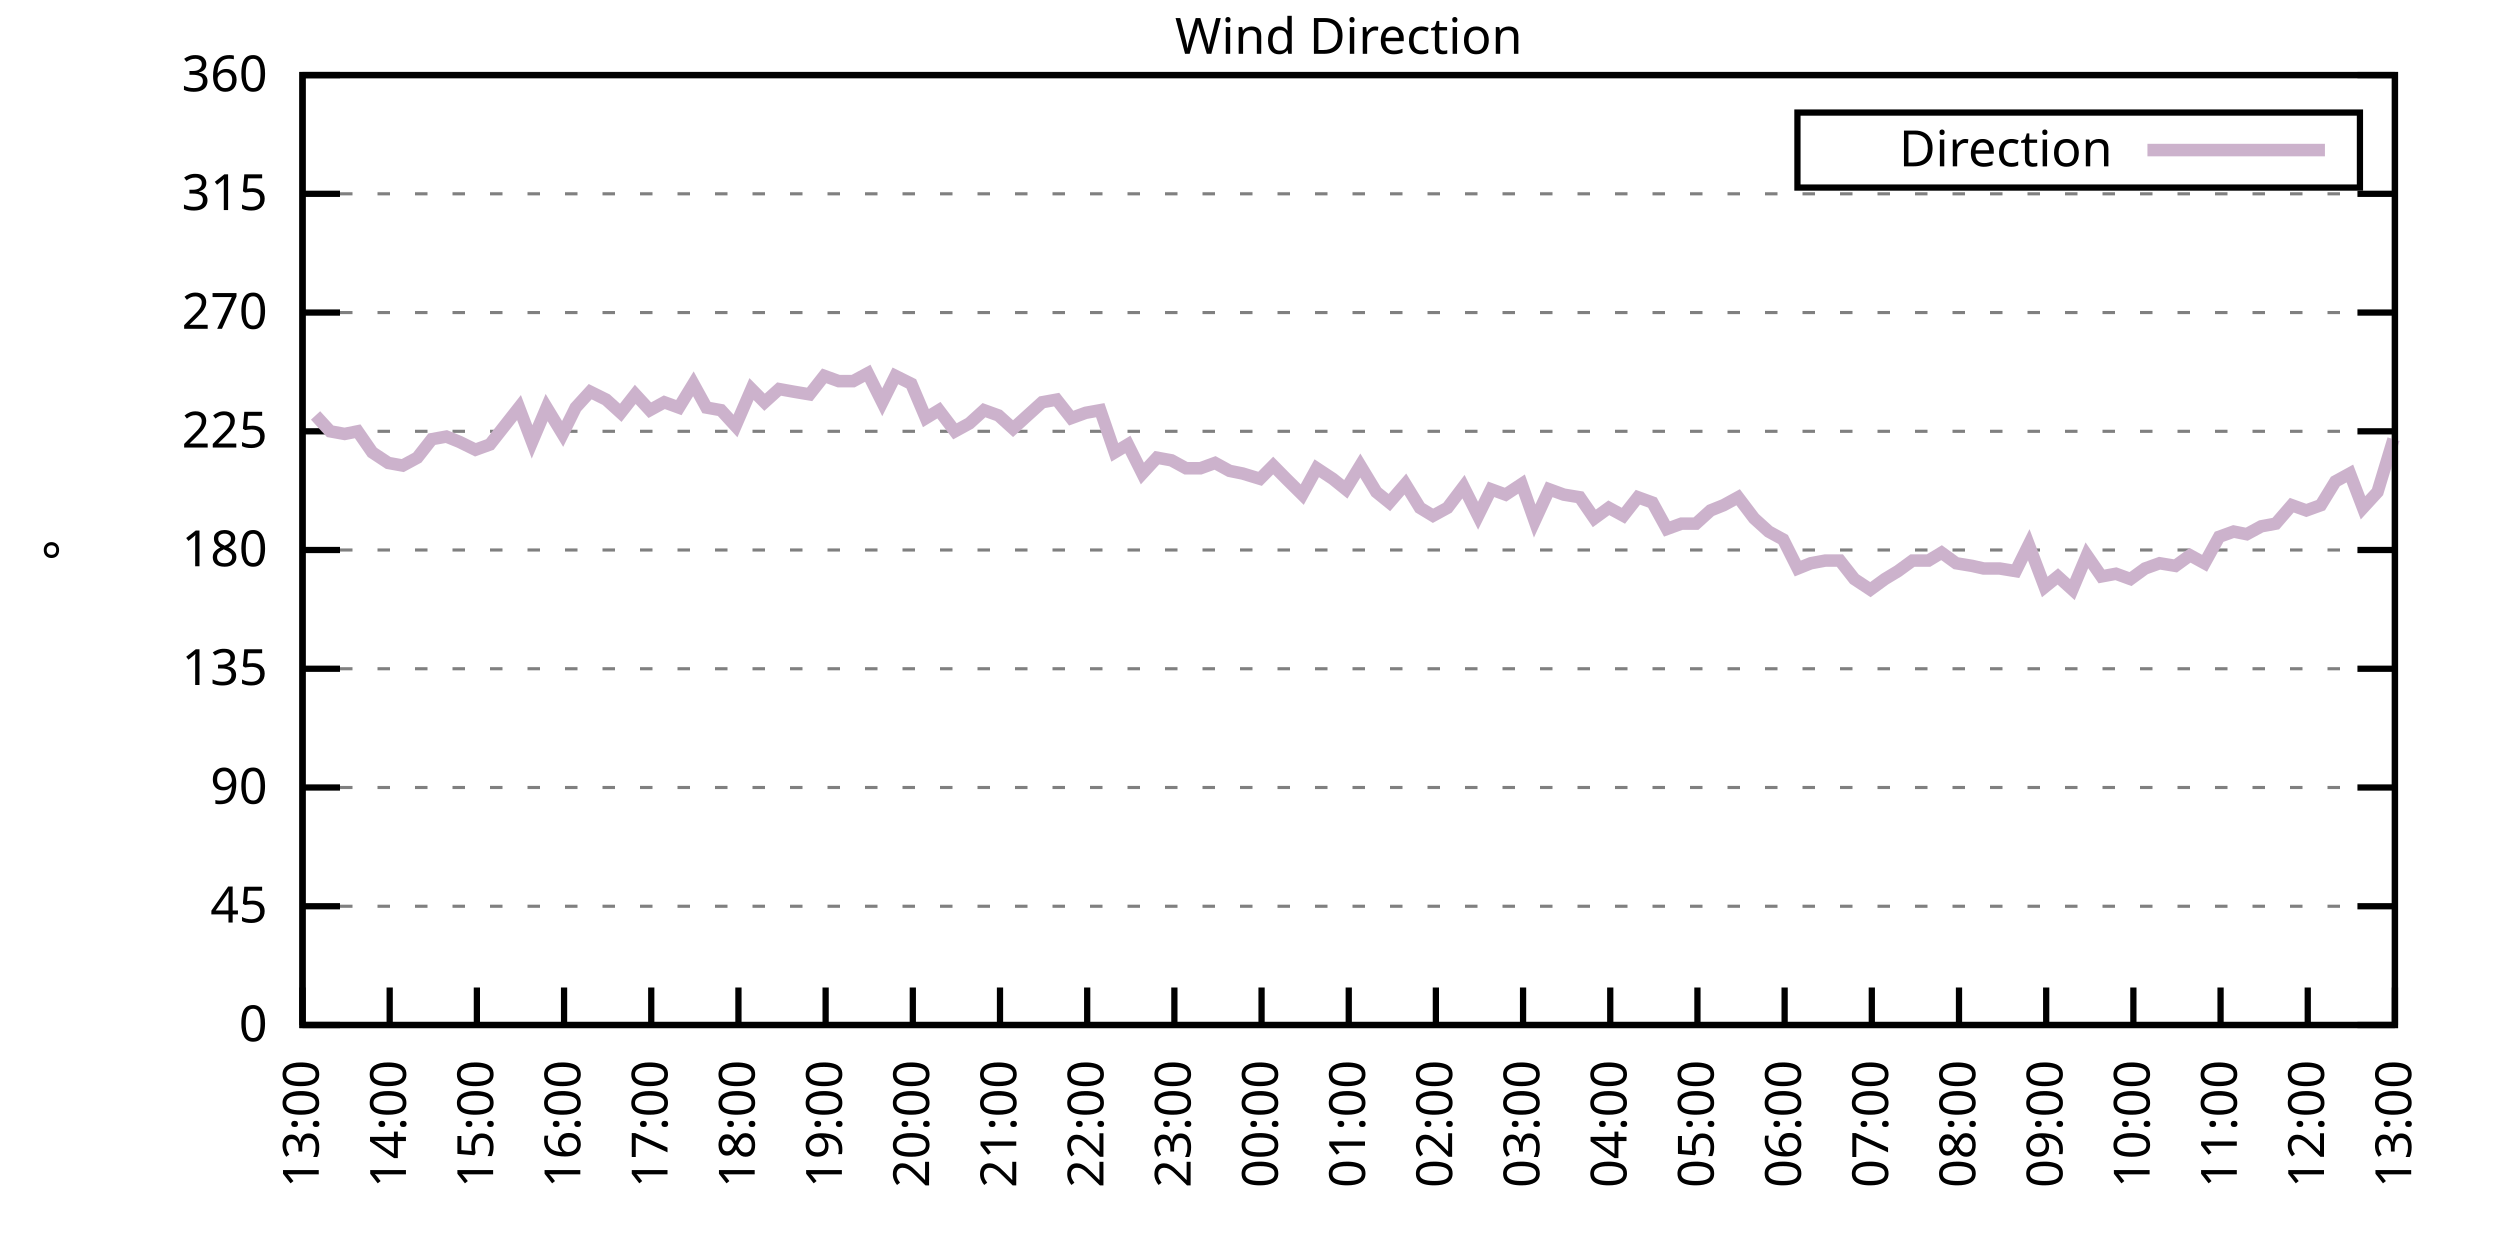
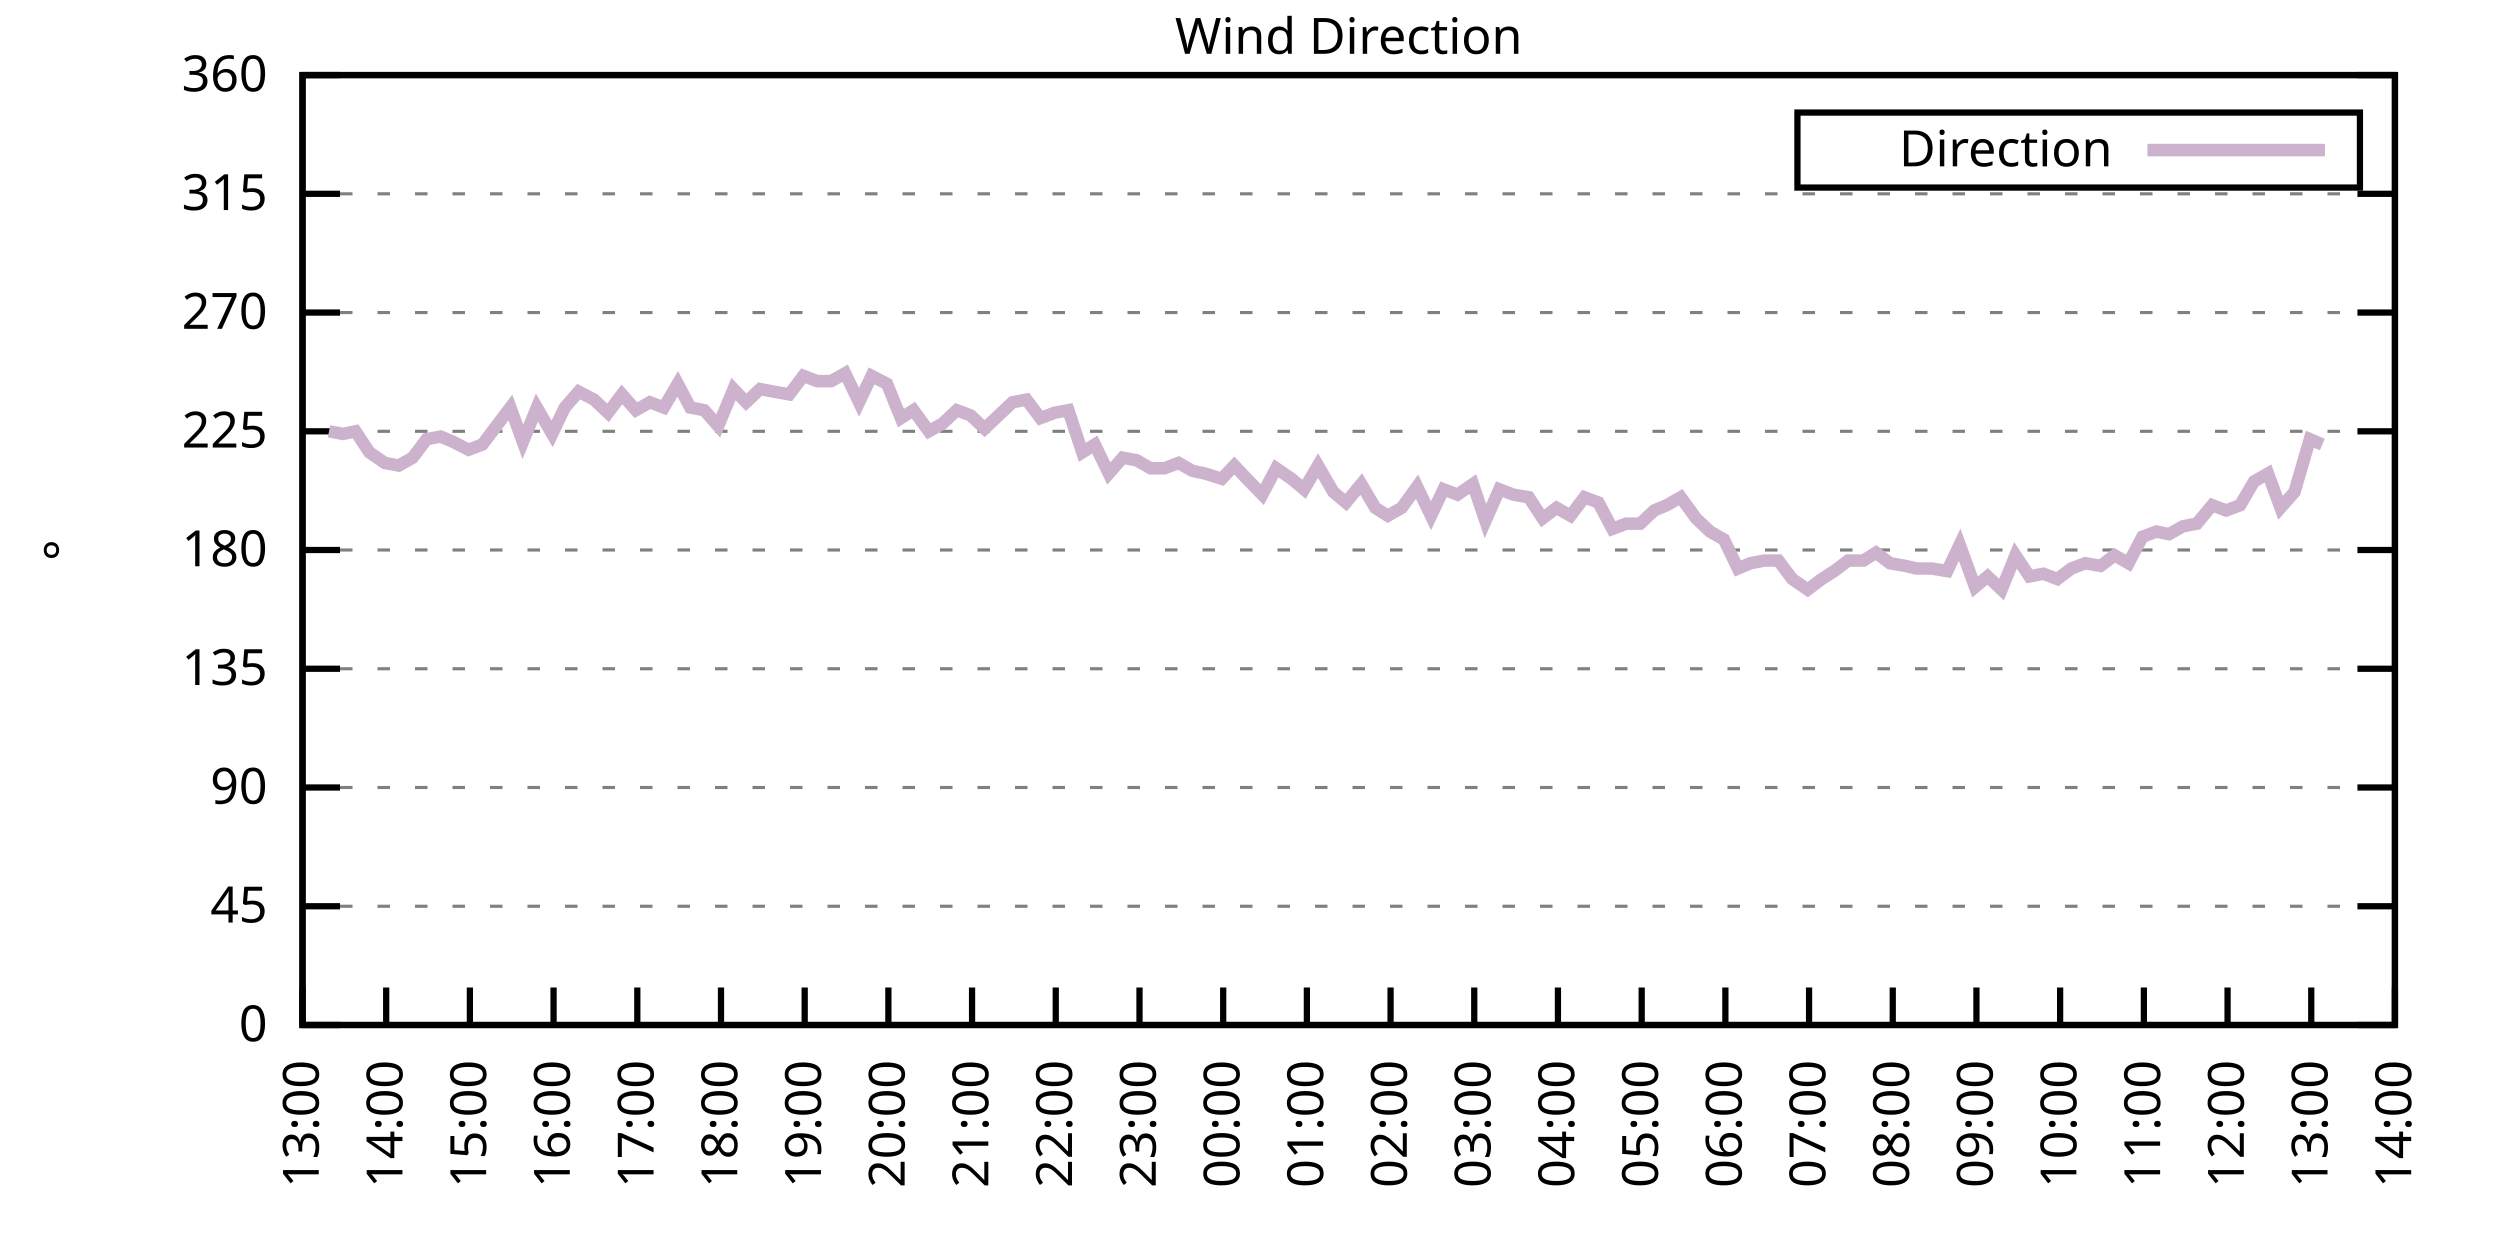
<svg xmlns="http://www.w3.org/2000/svg" xmlns:xlink="http://www.w3.org/1999/xlink" width="400" height="200" viewBox="0 0 400 200">
  <g id="gnuplot_canvas">
    <rect x="0" y="0" width="400" height="200" fill="none" />
    <defs>
      <circle id="gpDot" r="0.5" stroke-width="0.5" stroke="currentColor" />
      <path id="gpPt0" stroke-width="0.333" stroke="currentColor" d="M-1,0 h2 M0,-1 v2" />
      <path id="gpPt1" stroke-width="0.333" stroke="currentColor" d="M-1,-1 L1,1 M1,-1 L-1,1" />
      <path id="gpPt2" stroke-width="0.333" stroke="currentColor" d="M-1,0 L1,0 M0,-1 L0,1 M-1,-1 L1,1 M-1,1 L1,-1" />
      <rect id="gpPt3" stroke-width="0.333" stroke="currentColor" x="-1" y="-1" width="2" height="2" />
      <rect id="gpPt4" stroke-width="0.333" stroke="currentColor" fill="currentColor" x="-1" y="-1" width="2" height="2" />
      <circle id="gpPt5" stroke-width="0.333" stroke="currentColor" cx="0" cy="0" r="1" />
      <use xlink:href="#gpPt5" id="gpPt6" fill="currentColor" stroke="none" />
      <path id="gpPt7" stroke-width="0.333" stroke="currentColor" d="M0,-1.33 L-1.33,0.67 L1.33,0.67 z" />
      <use xlink:href="#gpPt7" id="gpPt8" fill="currentColor" stroke="none" />
      <use xlink:href="#gpPt7" id="gpPt9" stroke="currentColor" transform="rotate(180)" />
      <use xlink:href="#gpPt9" id="gpPt10" fill="currentColor" stroke="none" />
      <use xlink:href="#gpPt3" id="gpPt11" stroke="currentColor" transform="rotate(45)" />
      <use xlink:href="#gpPt11" id="gpPt12" fill="currentColor" stroke="none" />
      <path id="gpPt13" stroke-width="0.333" stroke="currentColor" d="M0,1.330 L1.265,0.411 L0.782,-1.067 L-0.782,-1.076 L-1.265,0.411 z" />
      <use xlink:href="#gpPt13" id="gpPt14" fill="currentColor" stroke="none" />
      <filter id="textbox" filterUnits="objectBoundingBox" x="0" y="0" height="1" width="1">
        <feFlood flood-color="white" flood-opacity="1" result="bgnd" />
        <feComposite in="SourceGraphic" in2="bgnd" operator="atop" />
      </filter>
      <filter id="greybox" filterUnits="objectBoundingBox" x="0" y="0" height="1" width="1">
        <feFlood flood-color="lightgrey" flood-opacity="1" result="grey" />
        <feComposite in="SourceGraphic" in2="grey" operator="atop" />
      </filter>
    </defs>
    <g fill="none" color="white" stroke="currentColor" stroke-width="1.00" stroke-linecap="butt" stroke-linejoin="miter">
</g>
    <g fill="none" color="black" stroke="currentColor" stroke-width="1.00" stroke-linecap="butt" stroke-linejoin="miter">
      <g stroke="none" shape-rendering="crispEdges">
        <polygon fill="rgb(255, 255, 255)" points="48.40,164.00 383.18,164.00 383.18,12.02 48.40,12.02 " />
      </g>
    </g>
    <g fill="none" color="black" stroke="currentColor" stroke-width="1.00" stroke-linecap="butt" stroke-linejoin="miter">
</g>
    <g fill="none" color="black" stroke="black" stroke-width="0.50" stroke-linecap="butt" stroke-linejoin="miter">
</g>
    <g fill="none" color="gray" stroke="currentColor" stroke-width="0.50" stroke-linecap="butt" stroke-linejoin="miter">
      <path stroke="gray" stroke-dasharray="2,4" class="gridline" d="M48.40,164.00 L383.19,164.00  " />
    </g>
    <g fill="none" color="gray" stroke="gray" stroke-width="1.00" stroke-linecap="butt" stroke-linejoin="miter">
</g>
    <g fill="none" color="black" stroke="currentColor" stroke-width="1.00" stroke-linecap="butt" stroke-linejoin="miter">
      <path stroke="black" d="M48.40,164.00 L54.40,164.00 M383.19,164.00 L377.19,164.00  " />
      <g transform="translate(42.80,166.60)" stroke="none" fill="black" font-family="Sans" font-size="8.00" text-anchor="end">
        <text>
          <tspan font-family="Sans"> 0</tspan>
        </text>
      </g>
    </g>
    <g fill="none" color="black" stroke="currentColor" stroke-width="1.00" stroke-linecap="butt" stroke-linejoin="miter">
</g>
    <g fill="none" color="black" stroke="black" stroke-width="0.50" stroke-linecap="butt" stroke-linejoin="miter">
</g>
    <g fill="none" color="gray" stroke="currentColor" stroke-width="0.50" stroke-linecap="butt" stroke-linejoin="miter">
      <path stroke="gray" stroke-dasharray="2,4" class="gridline" d="M48.40,145.00 L383.19,145.00  " />
    </g>
    <g fill="none" color="gray" stroke="gray" stroke-width="1.00" stroke-linecap="butt" stroke-linejoin="miter">
</g>
    <g fill="none" color="black" stroke="currentColor" stroke-width="1.00" stroke-linecap="butt" stroke-linejoin="miter">
      <path stroke="black" d="M48.40,145.00 L54.40,145.00 M383.19,145.00 L377.19,145.00  " />
      <g transform="translate(42.80,147.60)" stroke="none" fill="black" font-family="Sans" font-size="8.00" text-anchor="end">
        <text>
          <tspan font-family="Sans"> 45</tspan>
        </text>
      </g>
    </g>
    <g fill="none" color="black" stroke="currentColor" stroke-width="1.00" stroke-linecap="butt" stroke-linejoin="miter">
</g>
    <g fill="none" color="black" stroke="black" stroke-width="0.50" stroke-linecap="butt" stroke-linejoin="miter">
</g>
    <g fill="none" color="gray" stroke="currentColor" stroke-width="0.50" stroke-linecap="butt" stroke-linejoin="miter">
      <path stroke="gray" stroke-dasharray="2,4" class="gridline" d="M48.40,126.00 L383.19,126.00  " />
    </g>
    <g fill="none" color="gray" stroke="gray" stroke-width="1.00" stroke-linecap="butt" stroke-linejoin="miter">
</g>
    <g fill="none" color="black" stroke="currentColor" stroke-width="1.00" stroke-linecap="butt" stroke-linejoin="miter">
      <path stroke="black" d="M48.40,126.00 L54.40,126.00 M383.19,126.00 L377.19,126.00  " />
      <g transform="translate(42.80,128.60)" stroke="none" fill="black" font-family="Sans" font-size="8.00" text-anchor="end">
        <text>
          <tspan font-family="Sans"> 90</tspan>
        </text>
      </g>
    </g>
    <g fill="none" color="black" stroke="currentColor" stroke-width="1.00" stroke-linecap="butt" stroke-linejoin="miter">
</g>
    <g fill="none" color="black" stroke="black" stroke-width="0.50" stroke-linecap="butt" stroke-linejoin="miter">
</g>
    <g fill="none" color="gray" stroke="currentColor" stroke-width="0.50" stroke-linecap="butt" stroke-linejoin="miter">
      <path stroke="gray" stroke-dasharray="2,4" class="gridline" d="M48.40,107.00 L383.19,107.00  " />
    </g>
    <g fill="none" color="gray" stroke="gray" stroke-width="1.00" stroke-linecap="butt" stroke-linejoin="miter">
</g>
    <g fill="none" color="black" stroke="currentColor" stroke-width="1.00" stroke-linecap="butt" stroke-linejoin="miter">
      <path stroke="black" d="M48.40,107.00 L54.40,107.00 M383.19,107.00 L377.19,107.00  " />
      <g transform="translate(42.80,109.60)" stroke="none" fill="black" font-family="Sans" font-size="8.00" text-anchor="end">
        <text>
          <tspan font-family="Sans"> 135</tspan>
        </text>
      </g>
    </g>
    <g fill="none" color="black" stroke="currentColor" stroke-width="1.00" stroke-linecap="butt" stroke-linejoin="miter">
</g>
    <g fill="none" color="black" stroke="black" stroke-width="0.50" stroke-linecap="butt" stroke-linejoin="miter">
</g>
    <g fill="none" color="gray" stroke="currentColor" stroke-width="0.50" stroke-linecap="butt" stroke-linejoin="miter">
      <path stroke="gray" stroke-dasharray="2,4" class="gridline" d="M48.40,88.00 L383.19,88.00  " />
    </g>
    <g fill="none" color="gray" stroke="gray" stroke-width="1.00" stroke-linecap="butt" stroke-linejoin="miter">
</g>
    <g fill="none" color="black" stroke="currentColor" stroke-width="1.00" stroke-linecap="butt" stroke-linejoin="miter">
      <path stroke="black" d="M48.40,88.00 L54.40,88.00 M383.19,88.00 L377.19,88.00  " />
      <g transform="translate(42.80,90.60)" stroke="none" fill="black" font-family="Sans" font-size="8.00" text-anchor="end">
        <text>
          <tspan font-family="Sans"> 180</tspan>
        </text>
      </g>
    </g>
    <g fill="none" color="black" stroke="currentColor" stroke-width="1.00" stroke-linecap="butt" stroke-linejoin="miter">
</g>
    <g fill="none" color="black" stroke="black" stroke-width="0.50" stroke-linecap="butt" stroke-linejoin="miter">
</g>
    <g fill="none" color="gray" stroke="currentColor" stroke-width="0.50" stroke-linecap="butt" stroke-linejoin="miter">
      <path stroke="gray" stroke-dasharray="2,4" class="gridline" d="M48.40,69.01 L383.19,69.01  " />
    </g>
    <g fill="none" color="gray" stroke="gray" stroke-width="1.00" stroke-linecap="butt" stroke-linejoin="miter">
</g>
    <g fill="none" color="black" stroke="currentColor" stroke-width="1.00" stroke-linecap="butt" stroke-linejoin="miter">
      <path stroke="black" d="M48.40,69.01 L54.40,69.01 M383.19,69.01 L377.19,69.01  " />
      <g transform="translate(42.80,71.61)" stroke="none" fill="black" font-family="Sans" font-size="8.00" text-anchor="end">
        <text>
          <tspan font-family="Sans"> 225</tspan>
        </text>
      </g>
    </g>
    <g fill="none" color="black" stroke="currentColor" stroke-width="1.00" stroke-linecap="butt" stroke-linejoin="miter">
</g>
    <g fill="none" color="black" stroke="black" stroke-width="0.50" stroke-linecap="butt" stroke-linejoin="miter">
</g>
    <g fill="none" color="gray" stroke="currentColor" stroke-width="0.50" stroke-linecap="butt" stroke-linejoin="miter">
      <path stroke="gray" stroke-dasharray="2,4" class="gridline" d="M48.40,50.01 L383.19,50.01  " />
    </g>
    <g fill="none" color="gray" stroke="gray" stroke-width="1.00" stroke-linecap="butt" stroke-linejoin="miter">
</g>
    <g fill="none" color="black" stroke="currentColor" stroke-width="1.00" stroke-linecap="butt" stroke-linejoin="miter">
      <path stroke="black" d="M48.40,50.01 L54.40,50.01 M383.19,50.01 L377.19,50.01  " />
      <g transform="translate(42.80,52.61)" stroke="none" fill="black" font-family="Sans" font-size="8.00" text-anchor="end">
        <text>
          <tspan font-family="Sans"> 270</tspan>
        </text>
      </g>
    </g>
    <g fill="none" color="black" stroke="currentColor" stroke-width="1.00" stroke-linecap="butt" stroke-linejoin="miter">
</g>
    <g fill="none" color="black" stroke="black" stroke-width="0.50" stroke-linecap="butt" stroke-linejoin="miter">
</g>
    <g fill="none" color="gray" stroke="currentColor" stroke-width="0.50" stroke-linecap="butt" stroke-linejoin="miter">
      <path stroke="gray" stroke-dasharray="2,4" class="gridline" d="M48.40,31.01 L383.19,31.01  " />
    </g>
    <g fill="none" color="gray" stroke="gray" stroke-width="1.00" stroke-linecap="butt" stroke-linejoin="miter">
</g>
    <g fill="none" color="black" stroke="currentColor" stroke-width="1.00" stroke-linecap="butt" stroke-linejoin="miter">
      <path stroke="black" d="M48.40,31.01 L54.40,31.01 M383.19,31.01 L377.19,31.01  " />
      <g transform="translate(42.80,33.61)" stroke="none" fill="black" font-family="Sans" font-size="8.00" text-anchor="end">
        <text>
          <tspan font-family="Sans"> 315</tspan>
        </text>
      </g>
    </g>
    <g fill="none" color="black" stroke="currentColor" stroke-width="1.00" stroke-linecap="butt" stroke-linejoin="miter">
</g>
    <g fill="none" color="black" stroke="black" stroke-width="0.50" stroke-linecap="butt" stroke-linejoin="miter">
</g>
    <g fill="none" color="gray" stroke="currentColor" stroke-width="0.50" stroke-linecap="butt" stroke-linejoin="miter">
      <path stroke="gray" stroke-dasharray="2,4" class="gridline" d="M48.40,12.01 L383.19,12.01  " />
    </g>
    <g fill="none" color="gray" stroke="gray" stroke-width="1.00" stroke-linecap="butt" stroke-linejoin="miter">
</g>
    <g fill="none" color="black" stroke="currentColor" stroke-width="1.00" stroke-linecap="butt" stroke-linejoin="miter">
      <path stroke="black" d="M48.40,12.01 L54.40,12.01 M383.19,12.01 L377.19,12.01  " />
      <g transform="translate(42.80,14.61)" stroke="none" fill="black" font-family="Sans" font-size="8.00" text-anchor="end">
        <text>
          <tspan font-family="Sans"> 360</tspan>
        </text>
      </g>
    </g>
    <g fill="none" color="black" stroke="currentColor" stroke-width="1.00" stroke-linecap="butt" stroke-linejoin="miter">
      <path stroke="black" d="M48.40,164.00 L48.40,158.00  " />
      <g transform="translate(51.00,169.60) rotate(270.00)" stroke="none" fill="black" font-family="Sans" font-size="8.00" text-anchor="end">
        <text>
          <tspan font-family="Sans">13:00</tspan>
        </text>
      </g>
    </g>
    <g fill="none" color="black" stroke="currentColor" stroke-width="1.00" stroke-linecap="butt" stroke-linejoin="miter">
-       <path stroke="black" d="M62.35,164.00 L62.35,158.00  " />
-       <g transform="translate(64.95,169.60) rotate(270.00)" stroke="none" fill="black" font-family="Sans" font-size="8.00" text-anchor="end">
+       <path stroke="black" d="M61.79,164.00 L61.79,158.00  " />
+       <g transform="translate(64.39,169.60) rotate(270.00)" stroke="none" fill="black" font-family="Sans" font-size="8.00" text-anchor="end">
        <text>
          <tspan font-family="Sans">14:00</tspan>
        </text>
      </g>
    </g>
    <g fill="none" color="black" stroke="currentColor" stroke-width="1.00" stroke-linecap="butt" stroke-linejoin="miter">
-       <path stroke="black" d="M76.30,164.00 L76.30,158.00  " />
-       <g transform="translate(78.90,169.60) rotate(270.00)" stroke="none" fill="black" font-family="Sans" font-size="8.00" text-anchor="end">
+       <path stroke="black" d="M75.18,164.00 L75.18,158.00  " />
+       <g transform="translate(77.78,169.60) rotate(270.00)" stroke="none" fill="black" font-family="Sans" font-size="8.00" text-anchor="end">
        <text>
          <tspan font-family="Sans">15:00</tspan>
        </text>
      </g>
    </g>
    <g fill="none" color="black" stroke="currentColor" stroke-width="1.00" stroke-linecap="butt" stroke-linejoin="miter">
-       <path stroke="black" d="M90.25,164.00 L90.25,158.00  " />
-       <g transform="translate(92.85,169.60) rotate(270.00)" stroke="none" fill="black" font-family="Sans" font-size="8.00" text-anchor="end">
+       <path stroke="black" d="M88.57,164.00 L88.57,158.00  " />
+       <g transform="translate(91.17,169.60) rotate(270.00)" stroke="none" fill="black" font-family="Sans" font-size="8.00" text-anchor="end">
        <text>
          <tspan font-family="Sans">16:00</tspan>
        </text>
      </g>
    </g>
    <g fill="none" color="black" stroke="currentColor" stroke-width="1.00" stroke-linecap="butt" stroke-linejoin="miter">
-       <path stroke="black" d="M104.20,164.00 L104.20,158.00  " />
-       <g transform="translate(106.80,169.60) rotate(270.00)" stroke="none" fill="black" font-family="Sans" font-size="8.00" text-anchor="end">
+       <path stroke="black" d="M101.97,164.00 L101.97,158.00  " />
+       <g transform="translate(104.57,169.60) rotate(270.00)" stroke="none" fill="black" font-family="Sans" font-size="8.00" text-anchor="end">
        <text>
          <tspan font-family="Sans">17:00</tspan>
        </text>
      </g>
    </g>
    <g fill="none" color="black" stroke="currentColor" stroke-width="1.00" stroke-linecap="butt" stroke-linejoin="miter">
-       <path stroke="black" d="M118.15,164.00 L118.15,158.00  " />
-       <g transform="translate(120.75,169.60) rotate(270.00)" stroke="none" fill="black" font-family="Sans" font-size="8.00" text-anchor="end">
+       <path stroke="black" d="M115.36,164.00 L115.36,158.00  " />
+       <g transform="translate(117.96,169.60) rotate(270.00)" stroke="none" fill="black" font-family="Sans" font-size="8.00" text-anchor="end">
        <text>
          <tspan font-family="Sans">18:00</tspan>
        </text>
      </g>
    </g>
    <g fill="none" color="black" stroke="currentColor" stroke-width="1.00" stroke-linecap="butt" stroke-linejoin="miter">
-       <path stroke="black" d="M132.10,164.00 L132.10,158.00  " />
-       <g transform="translate(134.70,169.60) rotate(270.00)" stroke="none" fill="black" font-family="Sans" font-size="8.00" text-anchor="end">
+       <path stroke="black" d="M128.75,164.00 L128.75,158.00  " />
+       <g transform="translate(131.35,169.60) rotate(270.00)" stroke="none" fill="black" font-family="Sans" font-size="8.00" text-anchor="end">
        <text>
          <tspan font-family="Sans">19:00</tspan>
        </text>
      </g>
    </g>
    <g fill="none" color="black" stroke="currentColor" stroke-width="1.00" stroke-linecap="butt" stroke-linejoin="miter">
-       <path stroke="black" d="M146.05,164.00 L146.05,158.00  " />
-       <g transform="translate(148.65,169.60) rotate(270.00)" stroke="none" fill="black" font-family="Sans" font-size="8.00" text-anchor="end">
+       <path stroke="black" d="M142.14,164.00 L142.14,158.00  " />
+       <g transform="translate(144.74,169.60) rotate(270.00)" stroke="none" fill="black" font-family="Sans" font-size="8.00" text-anchor="end">
        <text>
          <tspan font-family="Sans">20:00</tspan>
        </text>
      </g>
    </g>
    <g fill="none" color="black" stroke="currentColor" stroke-width="1.00" stroke-linecap="butt" stroke-linejoin="miter">
-       <path stroke="black" d="M160.00,164.00 L160.00,158.00  " />
-       <g transform="translate(162.60,169.60) rotate(270.00)" stroke="none" fill="black" font-family="Sans" font-size="8.00" text-anchor="end">
+       <path stroke="black" d="M155.53,164.00 L155.53,158.00  " />
+       <g transform="translate(158.13,169.60) rotate(270.00)" stroke="none" fill="black" font-family="Sans" font-size="8.00" text-anchor="end">
        <text>
          <tspan font-family="Sans">21:00</tspan>
        </text>
      </g>
    </g>
    <g fill="none" color="black" stroke="currentColor" stroke-width="1.00" stroke-linecap="butt" stroke-linejoin="miter">
-       <path stroke="black" d="M173.95,164.00 L173.95,158.00  " />
-       <g transform="translate(176.55,169.60) rotate(270.00)" stroke="none" fill="black" font-family="Sans" font-size="8.00" text-anchor="end">
+       <path stroke="black" d="M168.92,164.00 L168.92,158.00  " />
+       <g transform="translate(171.52,169.60) rotate(270.00)" stroke="none" fill="black" font-family="Sans" font-size="8.00" text-anchor="end">
        <text>
          <tspan font-family="Sans">22:00</tspan>
        </text>
      </g>
    </g>
    <g fill="none" color="black" stroke="currentColor" stroke-width="1.00" stroke-linecap="butt" stroke-linejoin="miter">
-       <path stroke="black" d="M187.90,164.00 L187.90,158.00  " />
-       <g transform="translate(190.50,169.60) rotate(270.00)" stroke="none" fill="black" font-family="Sans" font-size="8.00" text-anchor="end">
+       <path stroke="black" d="M182.32,164.00 L182.32,158.00  " />
+       <g transform="translate(184.92,169.60) rotate(270.00)" stroke="none" fill="black" font-family="Sans" font-size="8.00" text-anchor="end">
        <text>
          <tspan font-family="Sans">23:00</tspan>
        </text>
      </g>
    </g>
    <g fill="none" color="black" stroke="currentColor" stroke-width="1.00" stroke-linecap="butt" stroke-linejoin="miter">
-       <path stroke="black" d="M201.85,164.00 L201.85,158.00  " />
-       <g transform="translate(204.45,169.60) rotate(270.00)" stroke="none" fill="black" font-family="Sans" font-size="8.00" text-anchor="end">
+       <path stroke="black" d="M195.71,164.00 L195.71,158.00  " />
+       <g transform="translate(198.31,169.60) rotate(270.00)" stroke="none" fill="black" font-family="Sans" font-size="8.00" text-anchor="end">
        <text>
          <tspan font-family="Sans">00:00</tspan>
        </text>
      </g>
    </g>
    <g fill="none" color="black" stroke="currentColor" stroke-width="1.00" stroke-linecap="butt" stroke-linejoin="miter">
-       <path stroke="black" d="M215.80,164.00 L215.80,158.00  " />
-       <g transform="translate(218.40,169.60) rotate(270.00)" stroke="none" fill="black" font-family="Sans" font-size="8.00" text-anchor="end">
+       <path stroke="black" d="M209.10,164.00 L209.10,158.00  " />
+       <g transform="translate(211.70,169.60) rotate(270.00)" stroke="none" fill="black" font-family="Sans" font-size="8.00" text-anchor="end">
        <text>
          <tspan font-family="Sans">01:00</tspan>
        </text>
      </g>
    </g>
    <g fill="none" color="black" stroke="currentColor" stroke-width="1.00" stroke-linecap="butt" stroke-linejoin="miter">
-       <path stroke="black" d="M229.74,164.00 L229.74,158.00  " />
-       <g transform="translate(232.34,169.60) rotate(270.00)" stroke="none" fill="black" font-family="Sans" font-size="8.00" text-anchor="end">
+       <path stroke="black" d="M222.49,164.00 L222.49,158.00  " />
+       <g transform="translate(225.09,169.60) rotate(270.00)" stroke="none" fill="black" font-family="Sans" font-size="8.00" text-anchor="end">
        <text>
          <tspan font-family="Sans">02:00</tspan>
        </text>
      </g>
    </g>
    <g fill="none" color="black" stroke="currentColor" stroke-width="1.00" stroke-linecap="butt" stroke-linejoin="miter">
-       <path stroke="black" d="M243.69,164.00 L243.69,158.00  " />
-       <g transform="translate(246.29,169.60) rotate(270.00)" stroke="none" fill="black" font-family="Sans" font-size="8.00" text-anchor="end">
+       <path stroke="black" d="M235.88,164.00 L235.88,158.00  " />
+       <g transform="translate(238.48,169.60) rotate(270.00)" stroke="none" fill="black" font-family="Sans" font-size="8.00" text-anchor="end">
        <text>
          <tspan font-family="Sans">03:00</tspan>
        </text>
      </g>
    </g>
    <g fill="none" color="black" stroke="currentColor" stroke-width="1.00" stroke-linecap="butt" stroke-linejoin="miter">
-       <path stroke="black" d="M257.64,164.00 L257.64,158.00  " />
-       <g transform="translate(260.24,169.60) rotate(270.00)" stroke="none" fill="black" font-family="Sans" font-size="8.00" text-anchor="end">
+       <path stroke="black" d="M249.27,164.00 L249.27,158.00  " />
+       <g transform="translate(251.87,169.60) rotate(270.00)" stroke="none" fill="black" font-family="Sans" font-size="8.00" text-anchor="end">
        <text>
          <tspan font-family="Sans">04:00</tspan>
        </text>
      </g>
    </g>
    <g fill="none" color="black" stroke="currentColor" stroke-width="1.00" stroke-linecap="butt" stroke-linejoin="miter">
-       <path stroke="black" d="M271.59,164.00 L271.59,158.00  " />
-       <g transform="translate(274.19,169.60) rotate(270.00)" stroke="none" fill="black" font-family="Sans" font-size="8.00" text-anchor="end">
+       <path stroke="black" d="M262.67,164.00 L262.67,158.00  " />
+       <g transform="translate(265.27,169.60) rotate(270.00)" stroke="none" fill="black" font-family="Sans" font-size="8.00" text-anchor="end">
        <text>
          <tspan font-family="Sans">05:00</tspan>
        </text>
      </g>
    </g>
    <g fill="none" color="black" stroke="currentColor" stroke-width="1.00" stroke-linecap="butt" stroke-linejoin="miter">
-       <path stroke="black" d="M285.54,164.00 L285.54,158.00  " />
-       <g transform="translate(288.14,169.60) rotate(270.00)" stroke="none" fill="black" font-family="Sans" font-size="8.00" text-anchor="end">
+       <path stroke="black" d="M276.06,164.00 L276.06,158.00  " />
+       <g transform="translate(278.66,169.60) rotate(270.00)" stroke="none" fill="black" font-family="Sans" font-size="8.00" text-anchor="end">
        <text>
          <tspan font-family="Sans">06:00</tspan>
        </text>
      </g>
    </g>
    <g fill="none" color="black" stroke="currentColor" stroke-width="1.00" stroke-linecap="butt" stroke-linejoin="miter">
-       <path stroke="black" d="M299.49,164.00 L299.49,158.00  " />
-       <g transform="translate(302.09,169.60) rotate(270.00)" stroke="none" fill="black" font-family="Sans" font-size="8.00" text-anchor="end">
+       <path stroke="black" d="M289.45,164.00 L289.45,158.00  " />
+       <g transform="translate(292.05,169.60) rotate(270.00)" stroke="none" fill="black" font-family="Sans" font-size="8.00" text-anchor="end">
        <text>
          <tspan font-family="Sans">07:00</tspan>
        </text>
      </g>
    </g>
    <g fill="none" color="black" stroke="currentColor" stroke-width="1.00" stroke-linecap="butt" stroke-linejoin="miter">
-       <path stroke="black" d="M313.44,164.00 L313.44,158.00  " />
-       <g transform="translate(316.04,169.60) rotate(270.00)" stroke="none" fill="black" font-family="Sans" font-size="8.00" text-anchor="end">
+       <path stroke="black" d="M302.84,164.00 L302.84,158.00  " />
+       <g transform="translate(305.44,169.60) rotate(270.00)" stroke="none" fill="black" font-family="Sans" font-size="8.00" text-anchor="end">
        <text>
          <tspan font-family="Sans">08:00</tspan>
        </text>
      </g>
    </g>
    <g fill="none" color="black" stroke="currentColor" stroke-width="1.00" stroke-linecap="butt" stroke-linejoin="miter">
-       <path stroke="black" d="M327.39,164.00 L327.39,158.00  " />
-       <g transform="translate(329.99,169.60) rotate(270.00)" stroke="none" fill="black" font-family="Sans" font-size="8.00" text-anchor="end">
+       <path stroke="black" d="M316.23,164.00 L316.23,158.00  " />
+       <g transform="translate(318.83,169.60) rotate(270.00)" stroke="none" fill="black" font-family="Sans" font-size="8.00" text-anchor="end">
        <text>
          <tspan font-family="Sans">09:00</tspan>
        </text>
      </g>
    </g>
    <g fill="none" color="black" stroke="currentColor" stroke-width="1.00" stroke-linecap="butt" stroke-linejoin="miter">
-       <path stroke="black" d="M341.34,164.00 L341.34,158.00  " />
-       <g transform="translate(343.94,169.60) rotate(270.00)" stroke="none" fill="black" font-family="Sans" font-size="8.00" text-anchor="end">
+       <path stroke="black" d="M329.62,164.00 L329.62,158.00  " />
+       <g transform="translate(332.22,169.60) rotate(270.00)" stroke="none" fill="black" font-family="Sans" font-size="8.00" text-anchor="end">
        <text>
          <tspan font-family="Sans">10:00</tspan>
        </text>
      </g>
    </g>
    <g fill="none" color="black" stroke="currentColor" stroke-width="1.00" stroke-linecap="butt" stroke-linejoin="miter">
-       <path stroke="black" d="M355.29,164.00 L355.29,158.00  " />
-       <g transform="translate(357.89,169.60) rotate(270.00)" stroke="none" fill="black" font-family="Sans" font-size="8.00" text-anchor="end">
+       <path stroke="black" d="M343.02,164.00 L343.02,158.00  " />
+       <g transform="translate(345.62,169.60) rotate(270.00)" stroke="none" fill="black" font-family="Sans" font-size="8.00" text-anchor="end">
        <text>
          <tspan font-family="Sans">11:00</tspan>
        </text>
      </g>
    </g>
    <g fill="none" color="black" stroke="currentColor" stroke-width="1.00" stroke-linecap="butt" stroke-linejoin="miter">
-       <path stroke="black" d="M369.24,164.00 L369.24,158.00  " />
-       <g transform="translate(371.84,169.60) rotate(270.00)" stroke="none" fill="black" font-family="Sans" font-size="8.00" text-anchor="end">
+       <path stroke="black" d="M356.41,164.00 L356.41,158.00  " />
+       <g transform="translate(359.01,169.60) rotate(270.00)" stroke="none" fill="black" font-family="Sans" font-size="8.00" text-anchor="end">
        <text>
          <tspan font-family="Sans">12:00</tspan>
+         </text>
+       </g>
+     </g>
+     <g fill="none" color="black" stroke="currentColor" stroke-width="1.00" stroke-linecap="butt" stroke-linejoin="miter">
+       <path stroke="black" d="M369.80,164.00 L369.80,158.00  " />
+       <g transform="translate(372.40,169.60) rotate(270.00)" stroke="none" fill="black" font-family="Sans" font-size="8.00" text-anchor="end">
+         <text>
+           <tspan font-family="Sans">13:00</tspan>
        </text>
      </g>
    </g>
    <g fill="none" color="black" stroke="currentColor" stroke-width="1.00" stroke-linecap="butt" stroke-linejoin="miter">
      <path stroke="black" d="M383.19,164.00 L383.19,158.00  " />
      <g transform="translate(385.79,169.60) rotate(270.00)" stroke="none" fill="black" font-family="Sans" font-size="8.00" text-anchor="end">
        <text>
-           <tspan font-family="Sans">13:00</tspan>
+           <tspan font-family="Sans">14:00</tspan>
        </text>
      </g>
    </g>
    <g fill="none" color="black" stroke="currentColor" stroke-width="1.00" stroke-linecap="butt" stroke-linejoin="miter">
</g>
    <g fill="none" color="black" stroke="currentColor" stroke-width="1.00" stroke-linecap="butt" stroke-linejoin="miter">
      <path stroke="black" d="M48.40,12.01 L48.40,164.00 L383.19,164.00 L383.19,12.01 L48.40,12.01 Z  " />
    </g>
    <g fill="none" color="black" stroke="currentColor" stroke-width="1.00" stroke-linecap="butt" stroke-linejoin="miter">
</g>
    <g fill="none" color="black" stroke="currentColor" stroke-width="1.00" stroke-linecap="butt" stroke-linejoin="miter">
      <path stroke="black" d="M287.59,30.01 L287.59,18.01 L377.59,18.01 L377.59,30.01 L287.59,30.01 Z  " />
    </g>
    <g id="Wind_direction_plot_1">
      <g fill="none" color="white" stroke="black" stroke-width="2.00" stroke-linecap="butt" stroke-linejoin="miter">
</g>
      <g fill="none" color="black" stroke="currentColor" stroke-width="2.00" stroke-linecap="butt" stroke-linejoin="miter">
        <g transform="translate(337.99,26.61)" stroke="none" fill="black" font-family="Sans" font-size="8.00" text-anchor="end">
          <text>
            <tspan font-family="Sans">Direction</tspan>
          </text>
        </g>
      </g>
      <g fill="none" color="black" stroke="currentColor" stroke-width="2.00" stroke-linecap="butt" stroke-linejoin="miter">
-         <path stroke="rgb(204, 178, 204)" d="M343.59,24.01 L371.99,24.01 M50.49,66.47 L52.82,69.01 L55.14,69.43 L57.23,69.01 L59.56,72.38 L62.12,74.07   L64.44,74.49 L66.77,73.23 L69.09,70.27 L71.42,69.85 L73.51,70.70 L76.07,71.96 L78.39,71.12 L80.72,68.16   L83.04,65.21 L85.13,70.70 L87.46,65.21 L90.02,69.43 L92.11,65.21 L94.43,62.67 L96.99,63.94 L99.32,66.05   L101.64,63.10 L103.97,65.63 L106.29,64.36 L108.62,65.21 L110.94,61.41 L113.03,65.21 L115.36,65.63 L117.68,68.16   L120.24,62.25 L122.33,64.36 L124.66,62.25 L126.98,62.67 L129.54,63.10 L131.87,60.14 L134.19,60.98 L136.51,60.98   L138.84,59.72 L141.16,64.36 L143.26,60.14 L145.81,61.41 L148.14,66.90 L150.23,65.63 L152.79,69.01 L155.11,67.74   L157.44,65.63 L159.76,66.47 L162.09,68.58 L164.41,66.47 L166.74,64.36 L169.06,63.94 L171.39,66.90 L173.71,66.05   L176.04,65.63 L178.36,72.38 L180.46,71.12 L182.78,75.76 L185.11,73.23 L187.43,73.65 L189.76,74.92 L192.08,74.92   L194.41,74.07 L196.73,75.34 L198.82,75.76 L201.61,76.61 L203.71,74.49 L205.80,76.61 L208.36,79.14 L210.68,74.92   L213.24,76.61 L215.33,78.29 L217.65,74.49 L220.21,78.72 L222.30,80.41 L224.86,77.45 L227.19,81.25 L229.28,82.52   L231.60,81.25 L234.16,77.87 L236.49,82.52 L238.58,78.29 L240.90,79.14 L243.46,77.45 L245.55,83.36 L247.88,78.29   L250.20,79.14 L252.76,79.56 L255.09,82.94 L257.41,81.25 L259.74,82.52 L262.06,79.56 L264.39,80.41 L266.71,84.63   L269.04,83.78 L271.36,83.78 L273.69,81.67 L275.78,80.83 L278.10,79.56 L280.66,82.94 L282.99,85.05 L285.31,86.32   L287.64,90.96 L289.73,90.12 L292.05,89.69 L294.38,89.69 L296.70,92.65 L299.26,94.34 L301.58,92.65 L303.68,91.38   L306.00,89.69 L308.56,89.69 L310.65,88.43 L312.98,90.12 L315.53,90.54 L317.39,90.96 L319.95,90.96 L322.51,91.38   L324.60,87.16 L327.16,93.92 L329.25,92.23 L331.58,94.34 L333.90,88.85 L336.23,92.23 L338.55,91.80 L340.88,92.65   L343.20,90.96 L345.53,90.12 L348.08,90.54 L350.41,88.85 L352.73,90.12 L355.06,85.89 L357.38,85.05 L359.48,85.47   L361.80,84.21 L364.13,83.78 L366.68,80.83 L369.01,81.67 L371.33,80.83 L373.66,77.03 L375.98,75.76 L378.08,81.25   L380.40,78.72 L382.96,70.27  " />
+         <path stroke="rgb(204, 178, 204)" d="M343.59,24.01 L371.99,24.01 M52.64,69.01 L54.87,69.43 L56.88,69.01 L59.11,72.38 L61.57,74.07 L63.80,74.49   L66.03,73.23 L68.26,70.27 L70.50,69.85 L72.50,70.70 L74.96,71.96 L77.19,71.12 L79.42,68.16 L81.66,65.21   L83.66,70.70 L85.90,65.21 L88.35,69.43 L90.36,65.21 L92.59,62.67 L95.05,63.94 L97.28,66.05 L99.51,63.10   L101.74,65.63 L103.98,64.36 L106.21,65.21 L108.44,61.41 L110.45,65.21 L112.68,65.63 L114.91,68.16 L117.37,62.25   L119.38,64.36 L121.61,62.25 L123.84,62.67 L126.29,63.10 L128.53,60.14 L130.76,60.98 L132.99,60.98 L135.22,59.72   L137.45,64.36 L139.46,60.14 L141.92,61.41 L144.15,66.90 L146.16,65.63 L148.61,69.01 L150.85,67.74 L153.08,65.63   L155.31,66.47 L157.54,68.58 L159.77,66.47 L162.01,64.36 L164.24,63.94 L166.47,66.90 L168.70,66.05 L170.93,65.63   L173.17,72.38 L175.17,71.12 L177.41,75.76 L179.64,73.23 L181.87,73.65 L184.10,74.92 L186.33,74.92 L188.57,74.07   L190.80,75.34 L192.81,75.76 L195.48,76.61 L197.49,74.49 L199.50,76.61 L201.96,79.14 L204.19,74.92 L206.64,76.61   L208.65,78.29 L210.88,74.49 L213.34,78.72 L215.35,80.41 L217.80,77.45 L220.04,81.25 L222.04,82.52 L224.28,81.25   L226.73,77.87 L228.96,82.52 L230.97,78.29 L233.20,79.14 L235.66,77.45 L237.67,83.36 L239.90,78.29 L242.13,79.14   L244.59,79.56 L246.82,82.94 L249.05,81.25 L251.28,82.52 L253.51,79.56 L255.75,80.41 L257.98,84.63 L260.21,83.78   L262.44,83.78 L264.67,81.67 L266.68,80.83 L268.92,79.56 L271.37,82.94 L273.60,85.05 L275.83,86.32 L278.07,90.96   L280.07,90.12 L282.31,89.69 L284.54,89.69 L286.77,92.65 L289.23,94.34 L291.46,92.65 L293.47,91.38 L295.70,89.69   L298.15,89.69 L300.16,88.43 L302.39,90.12 L304.85,90.54 L306.63,90.96 L309.09,90.96 L311.54,91.38 L313.55,87.16   L316.01,93.92 L318.02,92.23 L320.25,94.34 L322.48,88.85 L324.71,92.23 L326.95,91.80 L329.18,92.65 L331.41,90.96   L333.64,90.12 L336.10,90.54 L338.33,88.85 L340.56,90.12 L342.79,85.89 L345.02,85.05 L347.03,85.47 L349.26,84.21   L351.50,83.78 L353.95,80.83 L356.18,81.67 L358.42,80.83 L360.65,77.03 L362.88,75.76 L364.89,81.25 L367.12,78.72   L369.58,70.27 L371.58,71.12  " />
      </g>
    </g>
    <g fill="none" color="black" stroke="currentColor" stroke-width="2.00" stroke-linecap="butt" stroke-linejoin="miter">
</g>
    <g fill="none" color="black" stroke="black" stroke-width="1.00" stroke-linecap="butt" stroke-linejoin="miter">
</g>
    <g fill="none" color="black" stroke="currentColor" stroke-width="1.00" stroke-linecap="butt" stroke-linejoin="miter">
      <path stroke="black" d="M48.40,12.01 L48.40,164.00 L383.19,164.00 L383.19,12.01 L48.40,12.01 Z  " />
      <g transform="translate(12.80,88.01) rotate(270.00)" stroke="none" fill="black" font-family="Sans" font-size="8.00" text-anchor="middle">
        <text>
          <tspan font-family="Sans">°</tspan>
        </text>
      </g>
    </g>
    <g fill="none" color="black" stroke="currentColor" stroke-width="1.00" stroke-linecap="butt" stroke-linejoin="miter">
</g>
    <g fill="none" color="black" stroke="currentColor" stroke-width="1.00" stroke-linecap="butt" stroke-linejoin="miter">
      <g transform="translate(215.79,8.61)" stroke="none" fill="black" font-family="Sans" font-size="8.00" text-anchor="middle">
        <text>
          <tspan font-family="Sans">Wind Direction</tspan>
        </text>
      </g>
    </g>
    <g fill="none" color="black" stroke="currentColor" stroke-width="1.00" stroke-linecap="butt" stroke-linejoin="miter">
</g>
  </g>
</svg>
